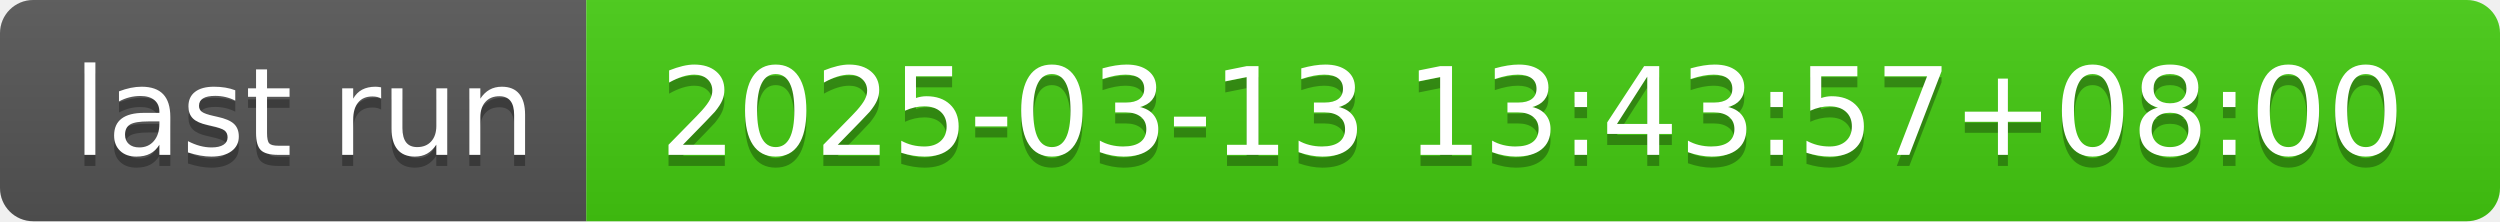
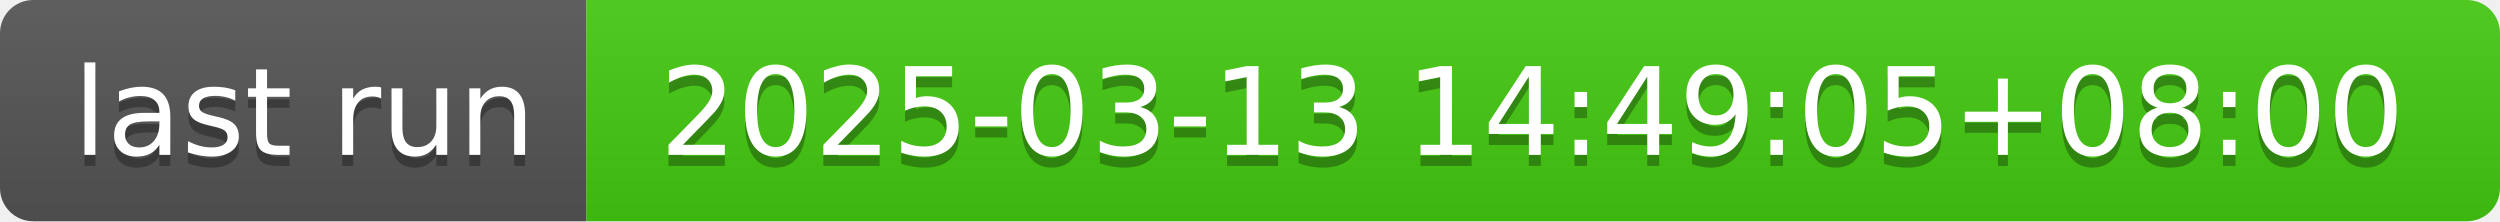
- <svg xmlns="http://www.w3.org/2000/svg" width="226" height="20" role="img" aria-label="last run: 2025-03-13 13:43:57+08:00">
+ <svg xmlns="http://www.w3.org/2000/svg" width="226" height="20" role="img" aria-label="last run: 2025-03-13 14:49:05+08:00">
  <linearGradient id="s" x2="0" y2="100%">
    <stop offset="0" stop-color="#bbb" stop-opacity=".1" />
    <stop offset="1" stop-opacity=".1" />
  </linearGradient>
  <clipPath id="r">
    <rect width="226" height="20" rx="3" fill="#fff" />
  </clipPath>
  <g clip-path="url(#r)">
    <rect width="53" height="20" fill="#555" />
    <rect x="53" width="173" height="20" fill="#4c1" />
    <rect width="226" height="20" fill="url(#s)" />
  </g>
  <g fill="#fff" text-anchor="middle" font-family="Verdana,Geneva,DejaVu Sans,sans-serif" text-rendering="geometricPrecision" font-size="110">
    <text aria-hidden="true" x="275" y="150" fill="#010101" fill-opacity=".3" transform="scale(.1)" textLength="430">last run</text>
    <text x="275" y="140" transform="scale(.1)" fill="#fff" textLength="430">last run</text>
-     <text aria-hidden="true" x="1385" y="150" fill="#010101" fill-opacity=".3" transform="scale(.1)" textLength="1630">2025-03-13 13:43:57+08:00</text>
-     <text x="1385" y="140" transform="scale(.1)" fill="#fff" textLength="1630">2025-03-13 13:43:57+08:00</text>
+     <text aria-hidden="true" x="1385" y="150" fill="#010101" fill-opacity=".3" transform="scale(.1)" textLength="1630">2025-03-13 14:49:05+08:00</text>
+     <text x="1385" y="140" transform="scale(.1)" fill="#fff" textLength="1630">2025-03-13 14:49:05+08:00</text>
  </g>
</svg>
